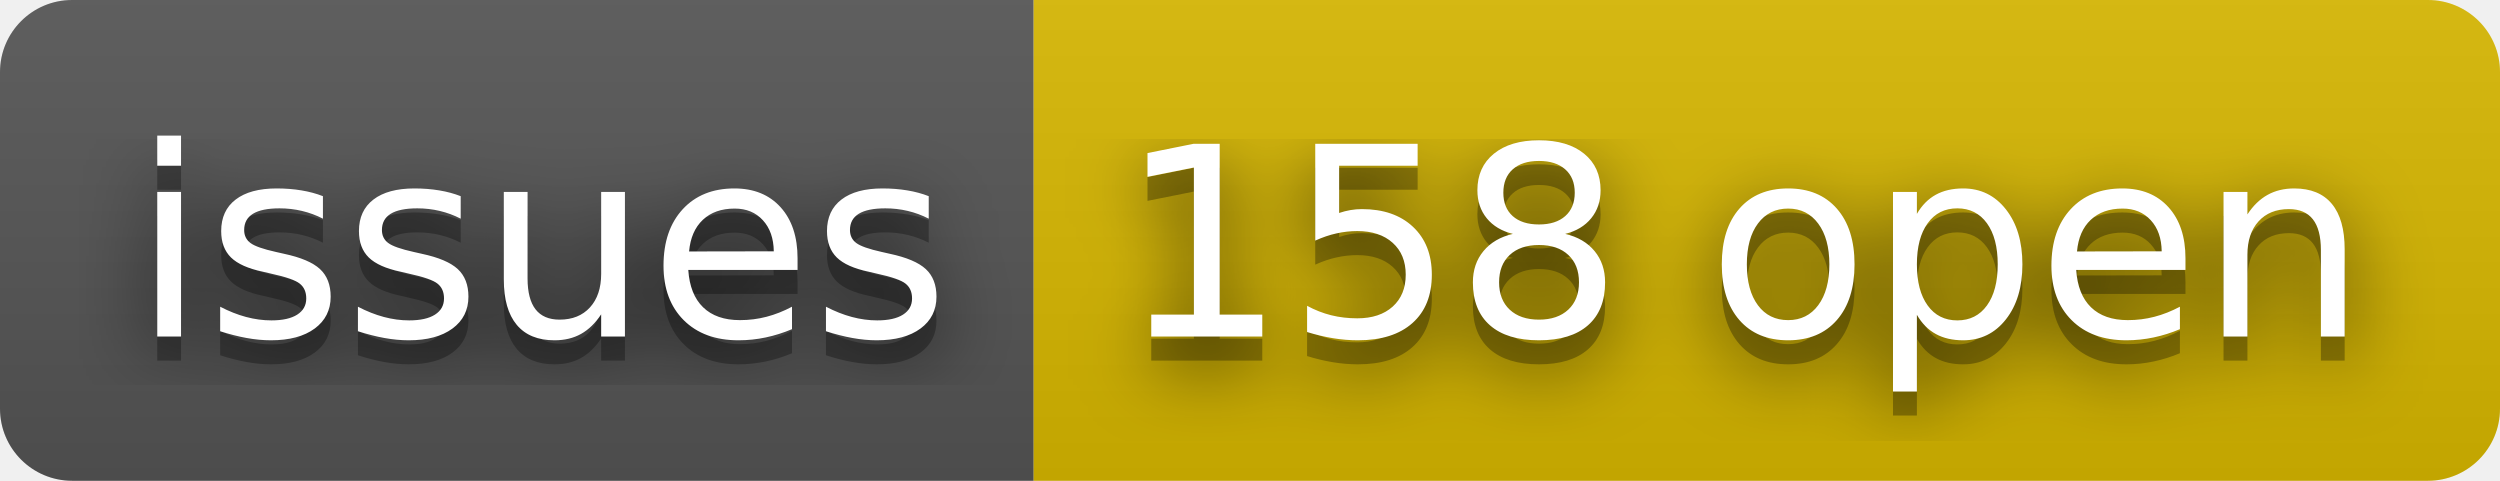
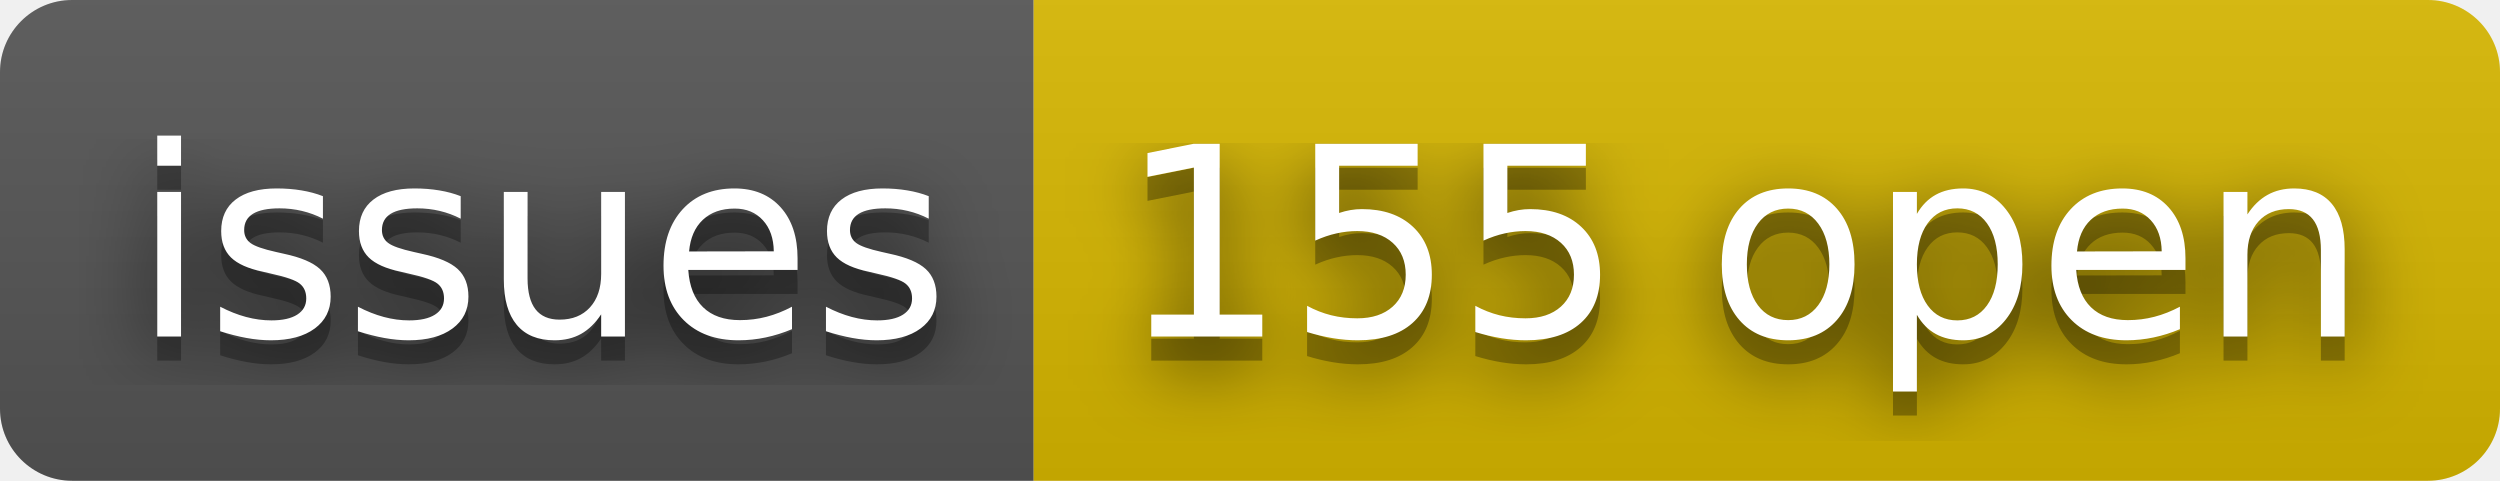
- <svg xmlns="http://www.w3.org/2000/svg" width="104" height="20" role="img" aria-label="issues: 158 open">
+ <svg xmlns="http://www.w3.org/2000/svg" width="104" height="20" role="img" aria-label="issues: 155 open">
  <filter id="blur">
    <feGaussianBlur stdDeviation="16" />
  </filter>
  <linearGradient id="s" x2="0" y2="100%">
    <stop offset="0" stop-color="#bbb" stop-opacity=".1" />
    <stop offset="1" stop-opacity=".1" />
  </linearGradient>
  <clipPath id="r">
    <rect width="104" height="20" rx="3" />
  </clipPath>
  <g clip-path="url(#r)">
    <rect width="43" height="20" fill="#555" />
    <rect x="43" width="61" height="20" fill="#d8b800" />
    <rect width="104" height="20" fill="url(#s)" />
  </g>
  <g fill="#fff" text-anchor="middle" font-family="Verdana,Geneva,DejaVu Sans,sans-serif" text-rendering="geometricPrecision" font-size="110">
    <g transform="scale(.1)">
      <g aria-hidden="true" fill="#010101">
        <text x="225" y="150" fill-opacity=".8" filter="url(#blur)" textLength="330">issues</text>
        <text x="225" y="150" fill-opacity=".3" textLength="330">issues</text>
      </g>
      <text x="225" y="140" textLength="330">issues</text>
    </g>
    <g transform="scale(.1)">
      <g aria-hidden="true" fill="#010101">
-         <text x="725" y="150" fill-opacity=".8" filter="url(#blur)" textLength="510">158 open</text>
-         <text x="725" y="150" fill-opacity=".3" textLength="510">158 open</text>
+         <text x="725" y="150" fill-opacity=".8" filter="url(#blur)" textLength="510">155 open</text>
+         <text x="725" y="150" fill-opacity=".3" textLength="510">155 open</text>
      </g>
-       <text x="725" y="140" textLength="510">158 open</text>
+       <text x="725" y="140" textLength="510">155 open</text>
    </g>
  </g>
</svg>
